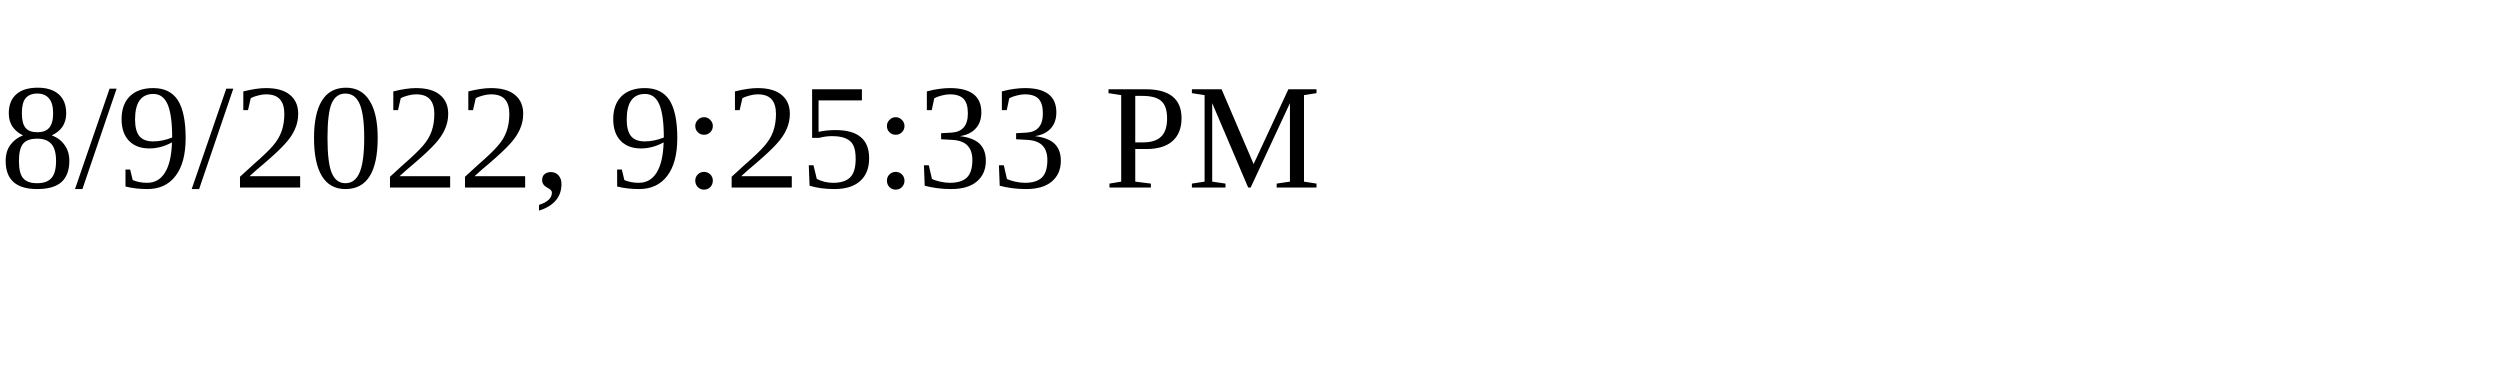
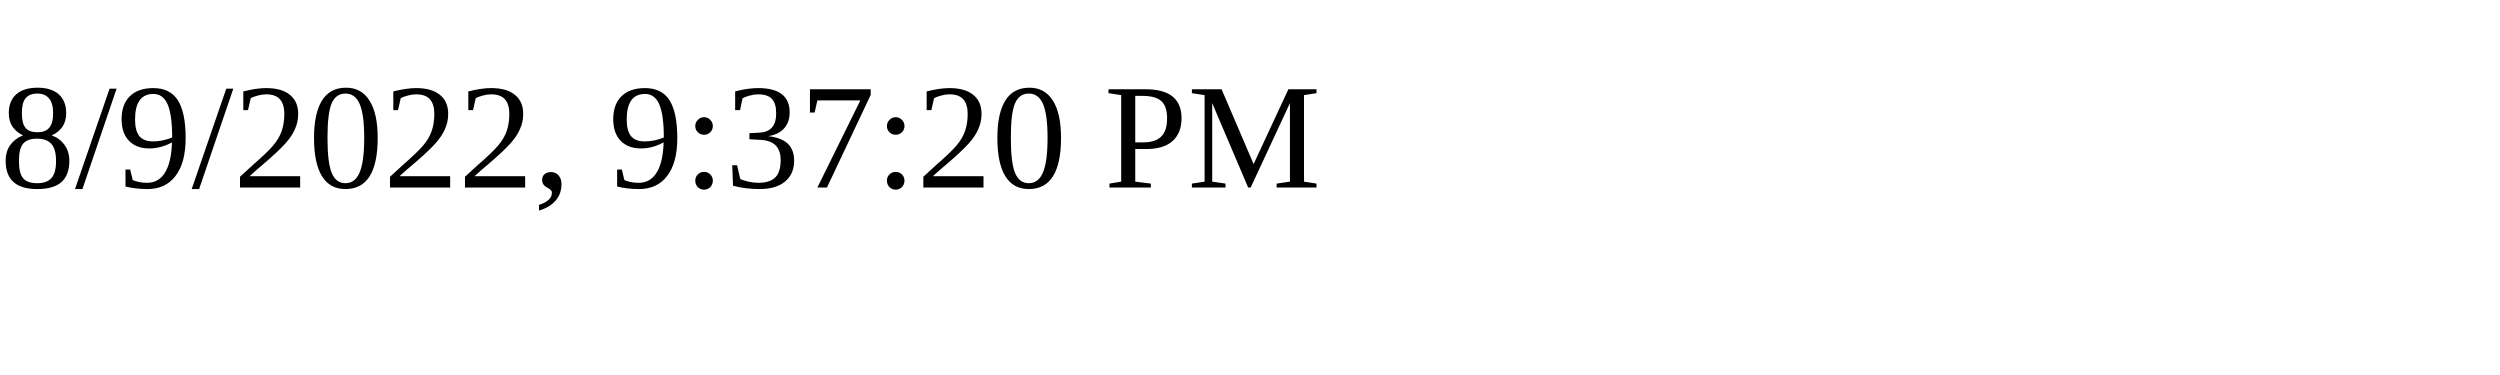
<svg xmlns="http://www.w3.org/2000/svg" height="30" width="200">
-   <text x="0" y="15">8/9/2022, 9:25:33 PM</text>
+   <text x="0" y="15">8/9/2022, 9:37:20 PM</text>
</svg>
